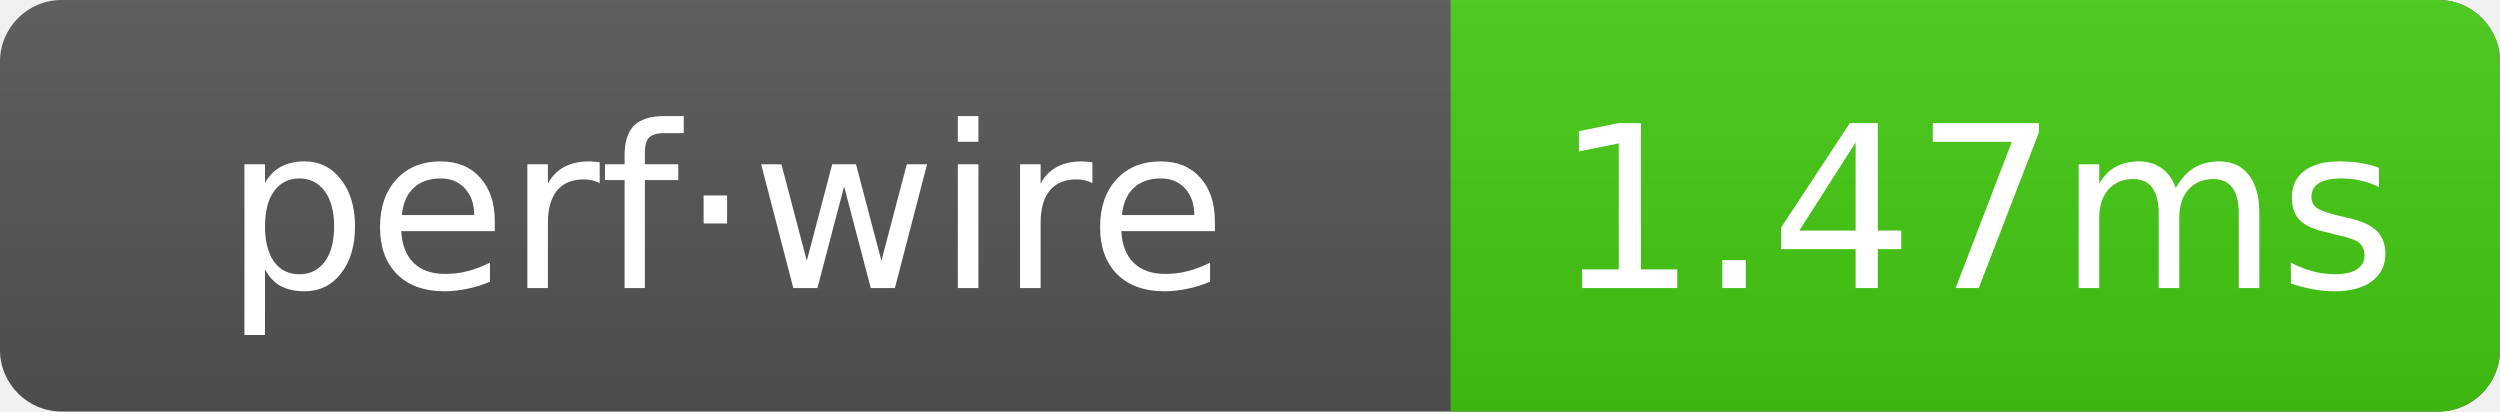
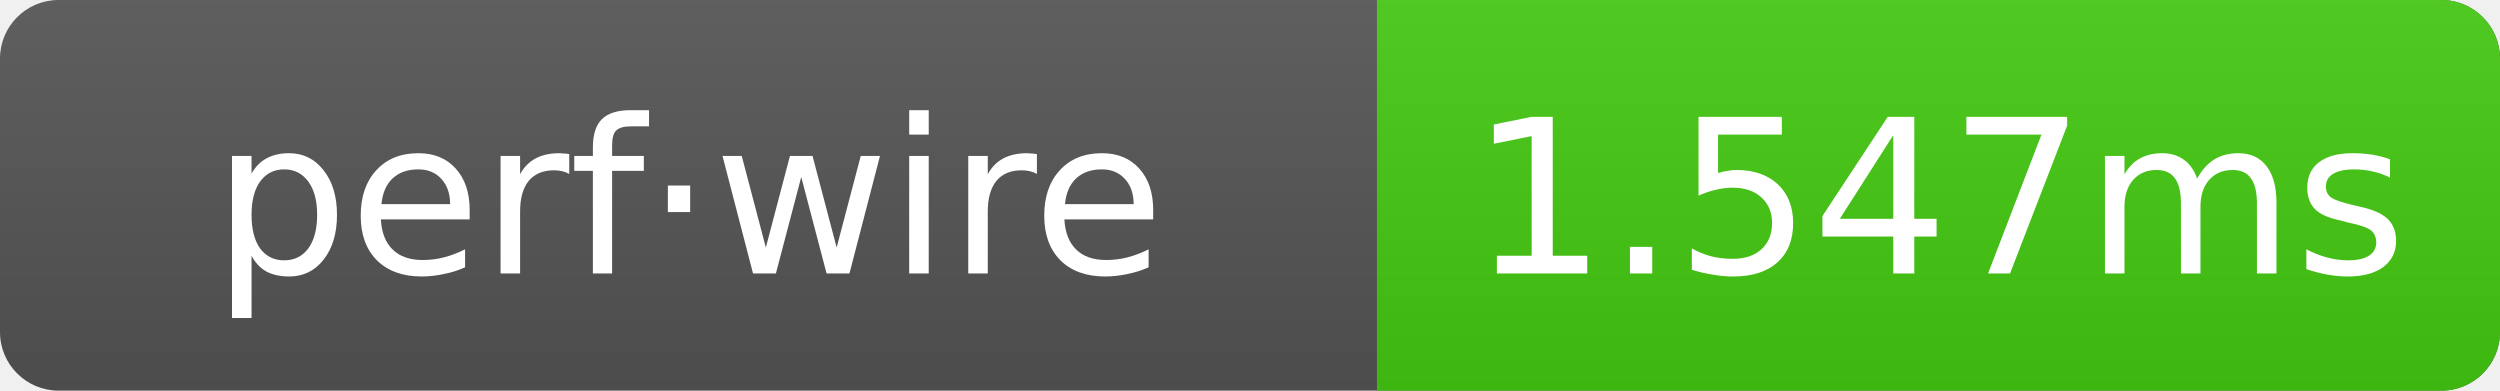
- <svg xmlns="http://www.w3.org/2000/svg" width="121.5" height="20" role="img" aria-label="perf·wire: 1.47ms">
+ <svg xmlns="http://www.w3.org/2000/svg" width="128" height="20" role="img" aria-label="perf·wire: 1.547ms">
  <linearGradient id="g" x2="0" y2="100%">
    <stop offset="0" stop-color="#bbb" stop-opacity=".1" />
    <stop offset="1" stop-opacity=".1" />
  </linearGradient>
  <clipPath id="r">
-     <rect width="121.5" height="20" rx="3" fill="#fff" />
+     <rect width="128" height="20" rx="3" fill="#fff" />
  </clipPath>
  <g clip-path="url(#r)">
-     <rect width="121.5" height="20" fill="#555" />
-     <rect x="70.5" width="51" height="20" fill="#4c1" />
-     <rect width="121.5" height="20" fill="url(#g)" />
+     <rect width="128" height="20" fill="#555" />
+     <rect x="70.5" width="57.5" height="20" fill="#4c1" />
+     <rect width="128" height="20" fill="url(#g)" />
  </g>
  <g text-anchor="middle" font-family="Verdana,Geneva,DejaVu Sans,sans-serif" font-size="11" fill="#fff">
    <text x="35.25" y="14">perf·wire</text>
-     <text x="96" y="14">1.47ms</text>
+     <text x="99.25" y="14">1.547ms</text>
  </g>
</svg>
